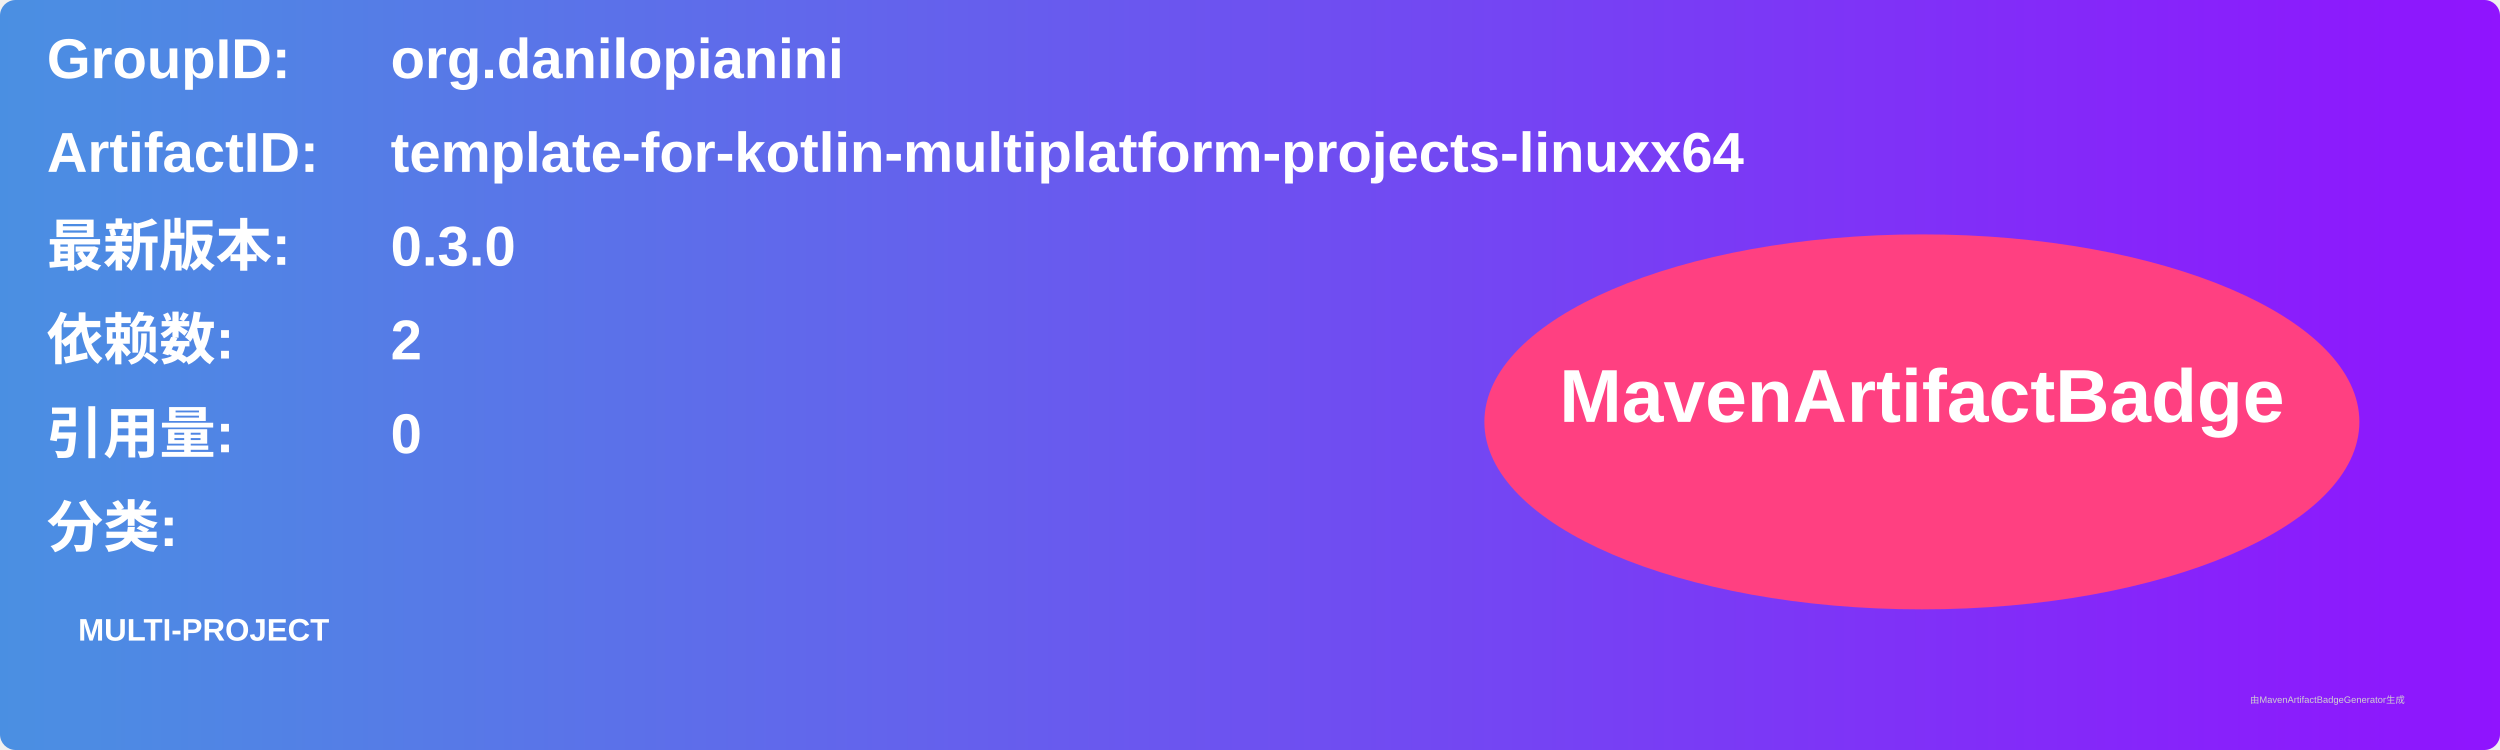
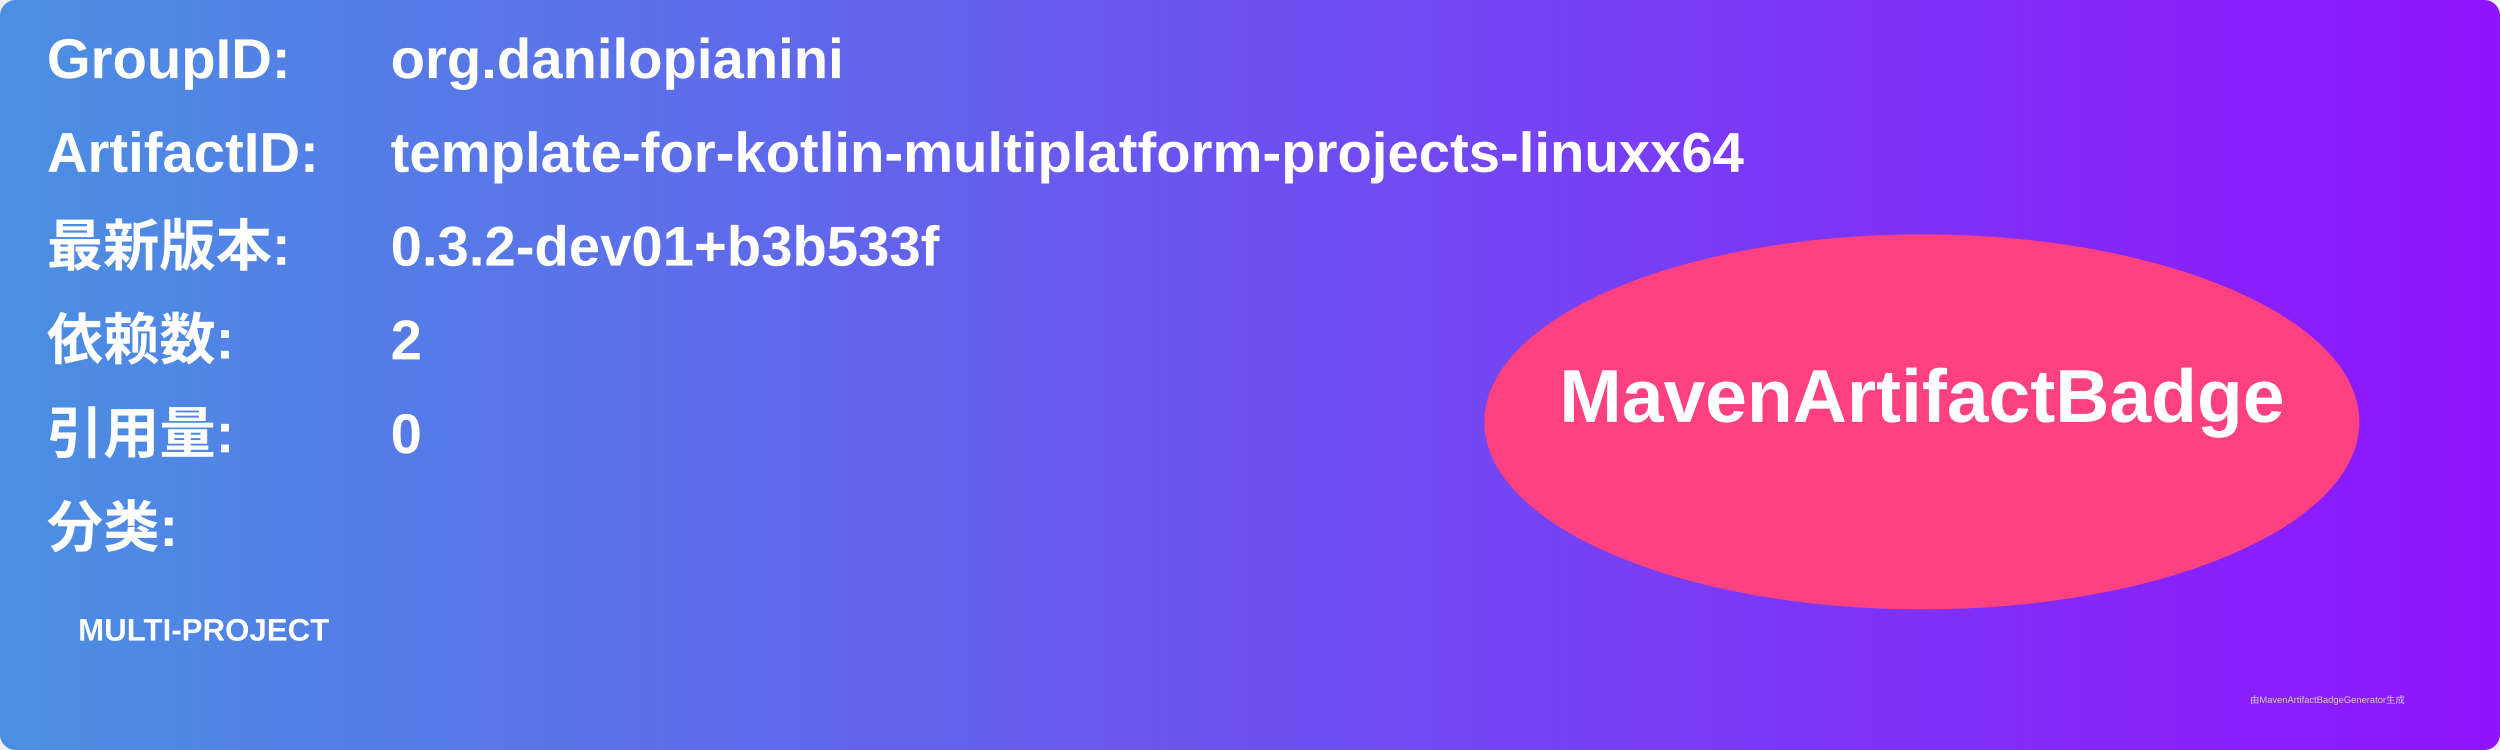
<svg xmlns="http://www.w3.org/2000/svg" width="800" height="240" viewBox="0 0 800 240">
  <linearGradient id="grad" x1="0%" y1="0%" x2="100%" y2="0%">
    <stop offset="0%" stop-color="#4a90e2" />
    <stop offset="100%" stop-color="#9013fe" />
  </linearGradient>
  <rect width="100%" height="100%" rx="5" ry="5" fill="url(#grad)" />
  <g transform="translate(15, 15)">
    <text x="0" y="10" font-family="Arial" font-size="18" fill="white" font-weight="bold" width="260">GroupID:</text>
    <text x="110" y="10" font-family="Arial" font-size="18" fill="white" font-weight="bold" width="460">org.danilopianini</text>
    <text x="0" y="40" font-family="Arial" font-size="18" fill="white" font-weight="bold" width="260">ArtifactID:</text>
    <text x="110" y="40" font-family="Arial" font-size="18" fill="white" font-weight="bold" width="460">template-for-kotlin-multiplatform-projects-linuxx64</text>
    <text x="0" y="70" font-family="Arial" font-size="18" fill="white" font-weight="bold">最新版本:</text>
    <text x="110" y="70" font-family="Arial" font-size="18" fill="white" font-weight="bold">
-       <tspan font-weight="bold">0.3.0</tspan>
+       <tspan font-weight="bold">0.3.2-dev01+b3b533f</tspan>
    </text>
    <text x="0" y="100" font-family="Arial" font-size="18" fill="white" font-weight="bold">依赖数: </text>
    <text x="110" y="100" font-family="Arial" font-size="18" fill="white">
      <tspan font-weight="bold">2</tspan>
    </text>
    <text x="0" y="130" font-family="Arial" font-size="18" fill="white" font-weight="bold">引用量: </text>
    <text x="110" y="130" font-family="Arial" font-size="18" fill="white">
      <tspan font-weight="bold">0</tspan>
    </text>
    <text x="0" y="160" font-family="Arial" font-size="18" fill="white" font-weight="bold">分类:</text>
    <text x="10" y="190" font-family="Arial" font-size="10" fill="white">
      <tspan font-weight="bold">MULTI-PROJECT</tspan>
    </text>
    <ellipse cx="600" cy="120" rx="140" ry="60" fill="#ff4081" />
    <text x="600" y="120" text-anchor="middle" font-family="Arial" font-size="24" fill="white" font-weight="bold">MavenArtifactBadge</text>
  </g>
  <text x="720" y="225" font-family="Arial" font-size="3" fill="#d0d0d0">由MavenArtifactBadgeGenerator生成</text>
</svg>
